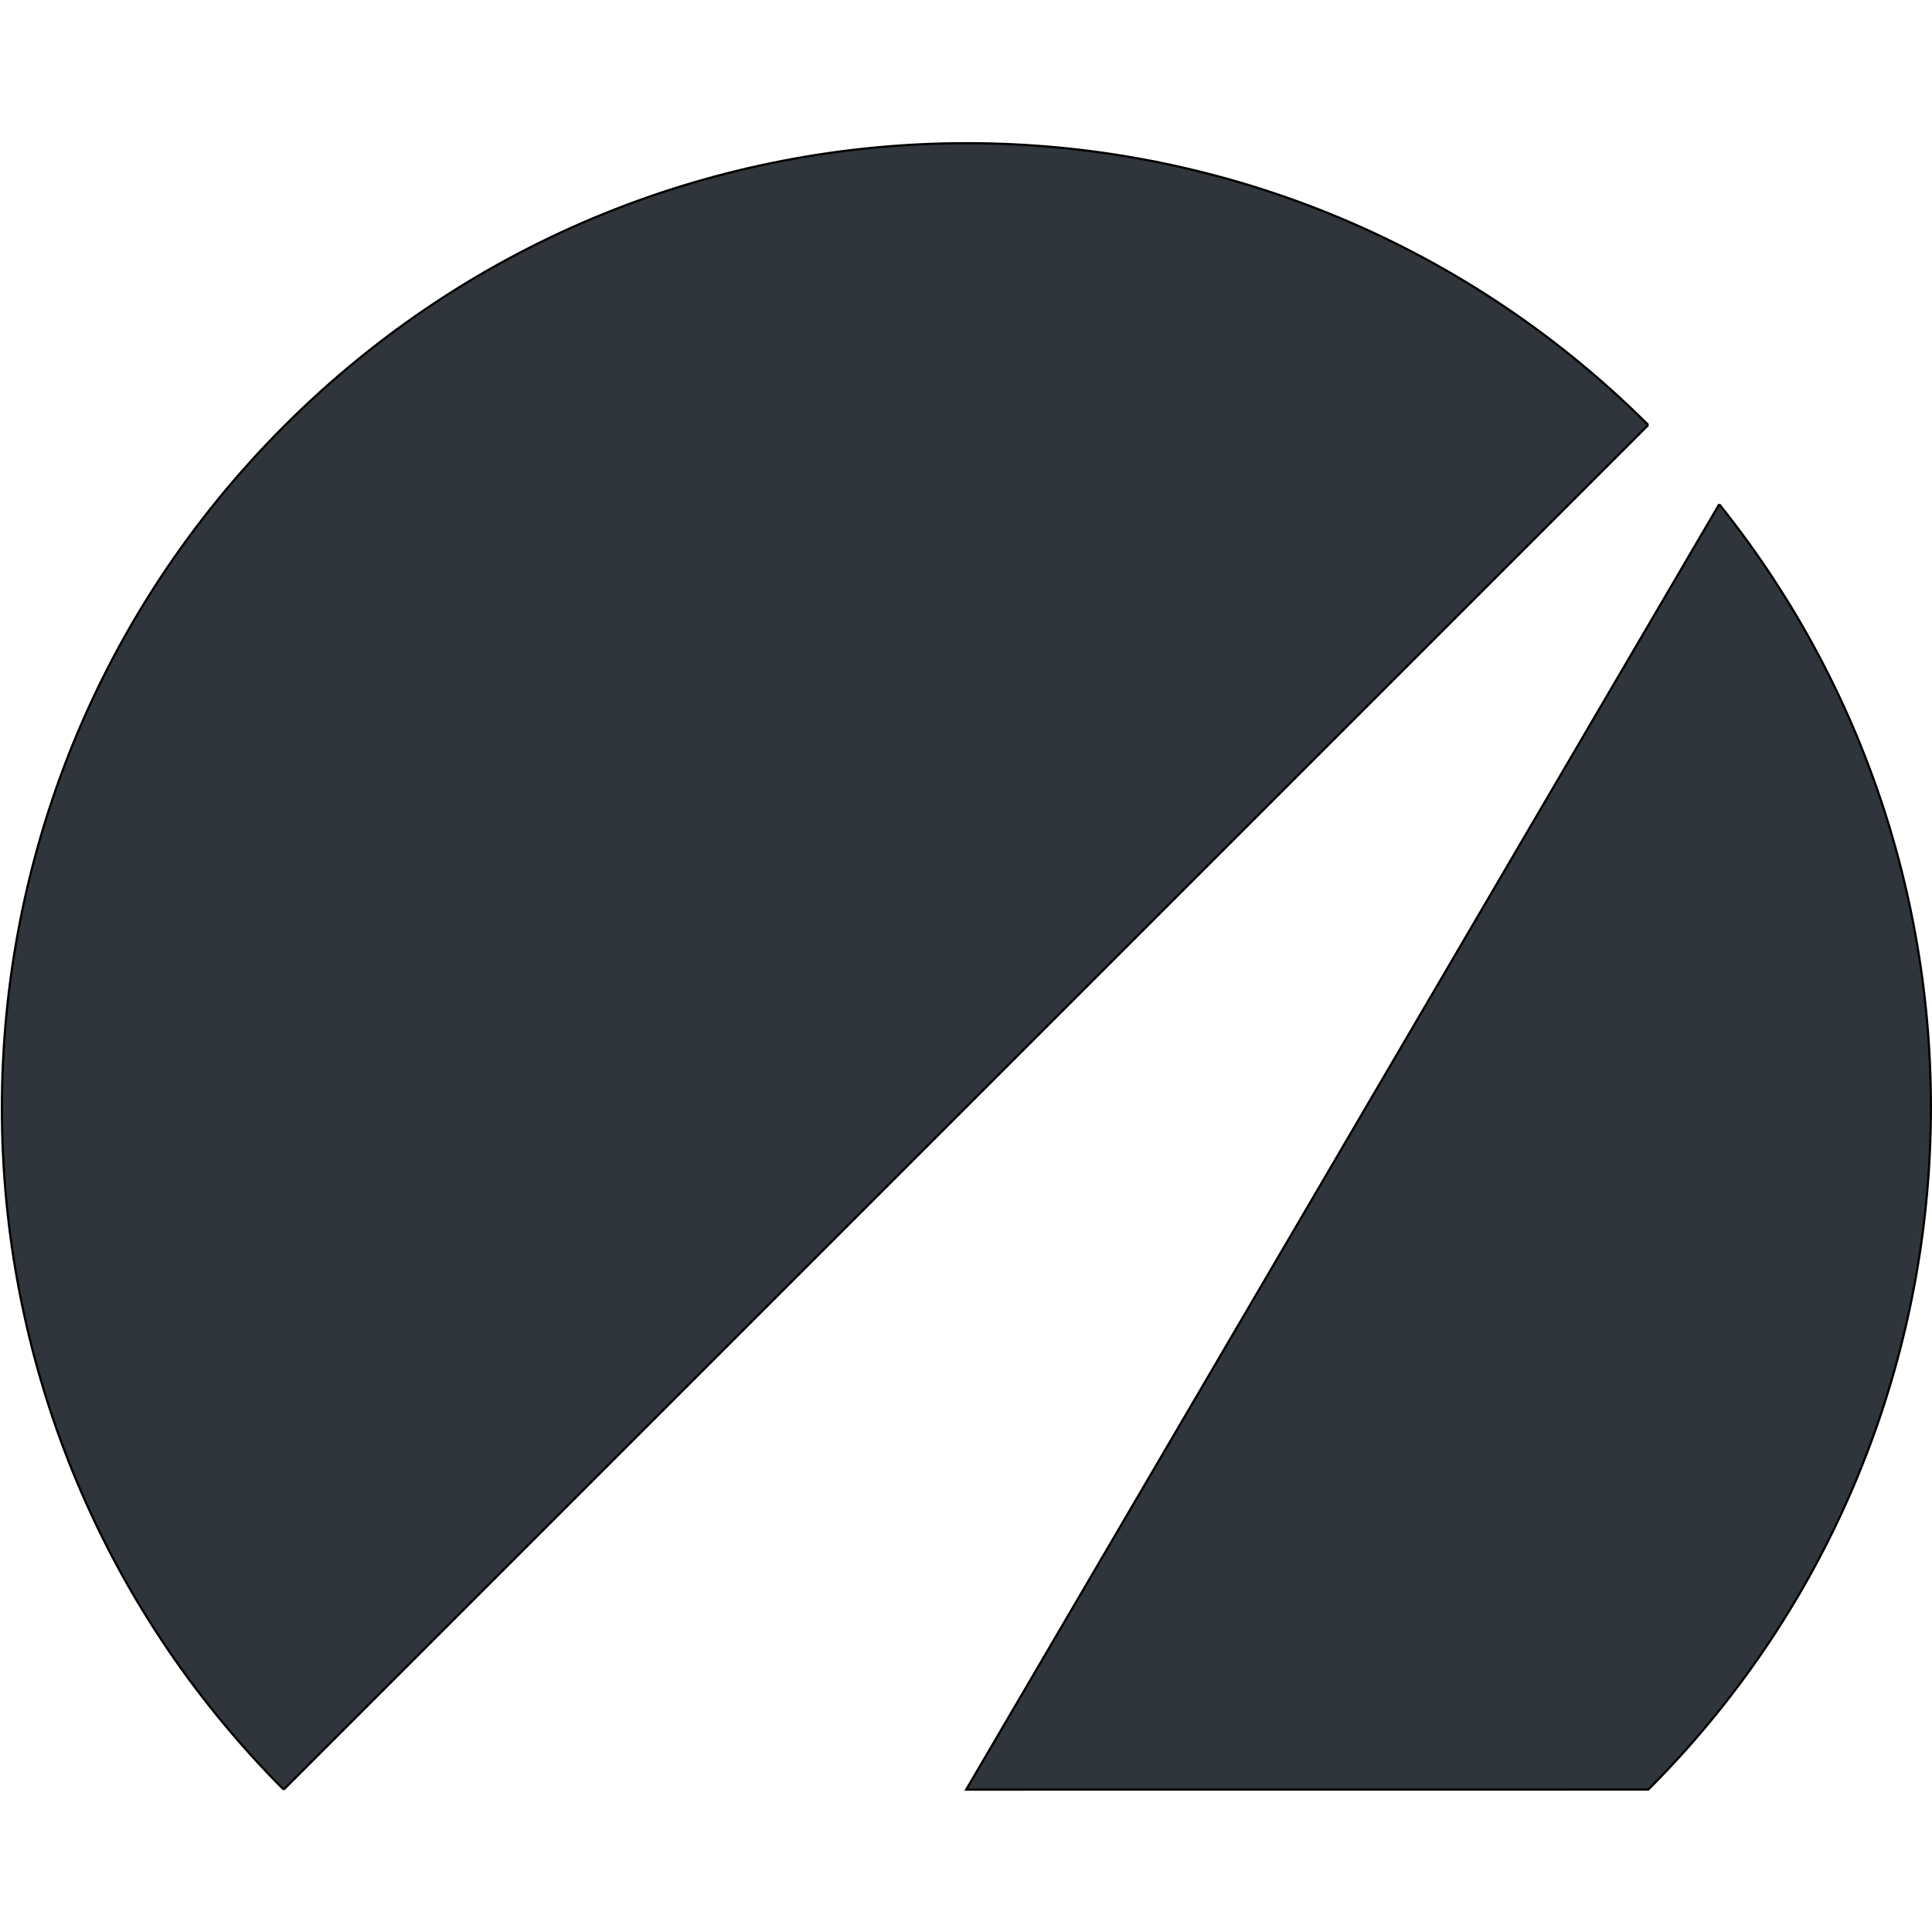
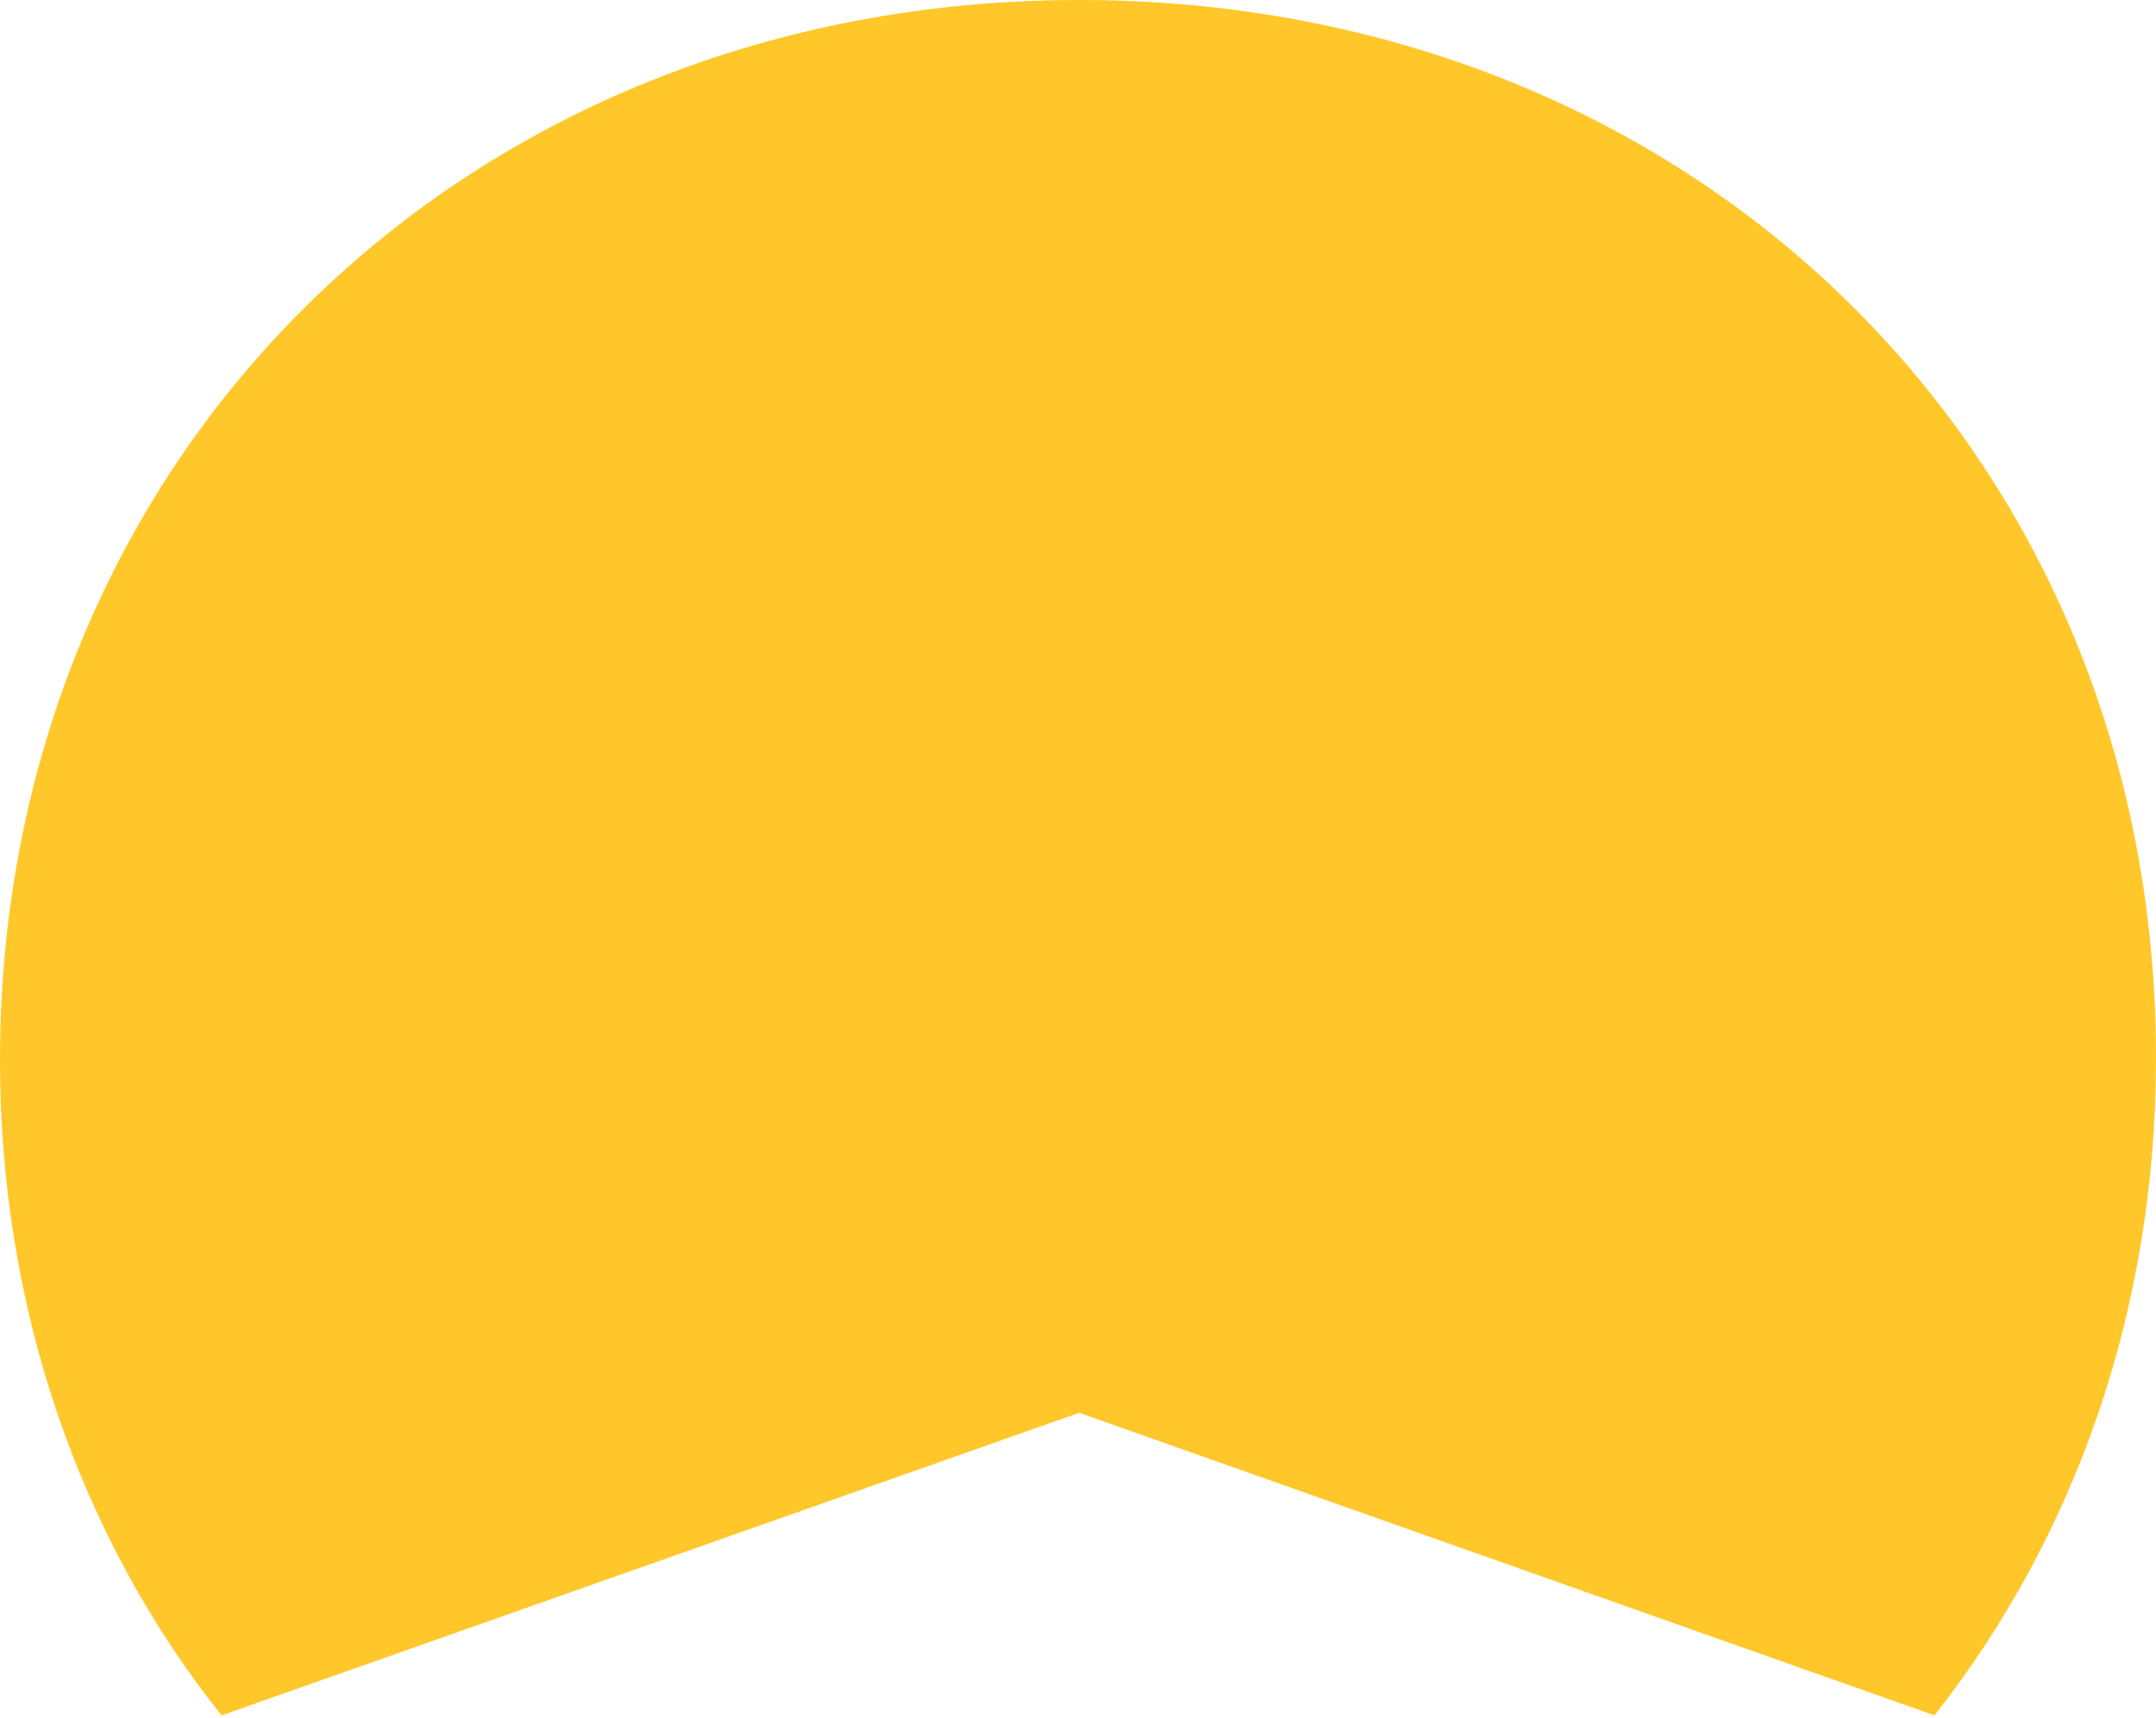
- <svg xmlns="http://www.w3.org/2000/svg" width="885.57" height="885.57">
-   <path d="M130.042 820.288l625.485-625.485m32.53 36.33L442.87 820.307l312.656-.02a442.285 442.285 0 0032.53-589.156M130.042 820.288a442.285 442.285 0 01625.485-625.485" fill="#2f353b" stroke="#000" />
+ <svg xmlns="http://www.w3.org/2000/svg" viewBox="0 0 90.5 72.1">
+   <path fill="#ffc729" d="M45.3 59.3 81.2 72c5.9-7.5 9.3-17 9.3-27.6C90.5 19 71.1 0 45.3 0S0 19.1 0 44.5C0 55 3.4 64.6 9.3 72z" />
</svg>
